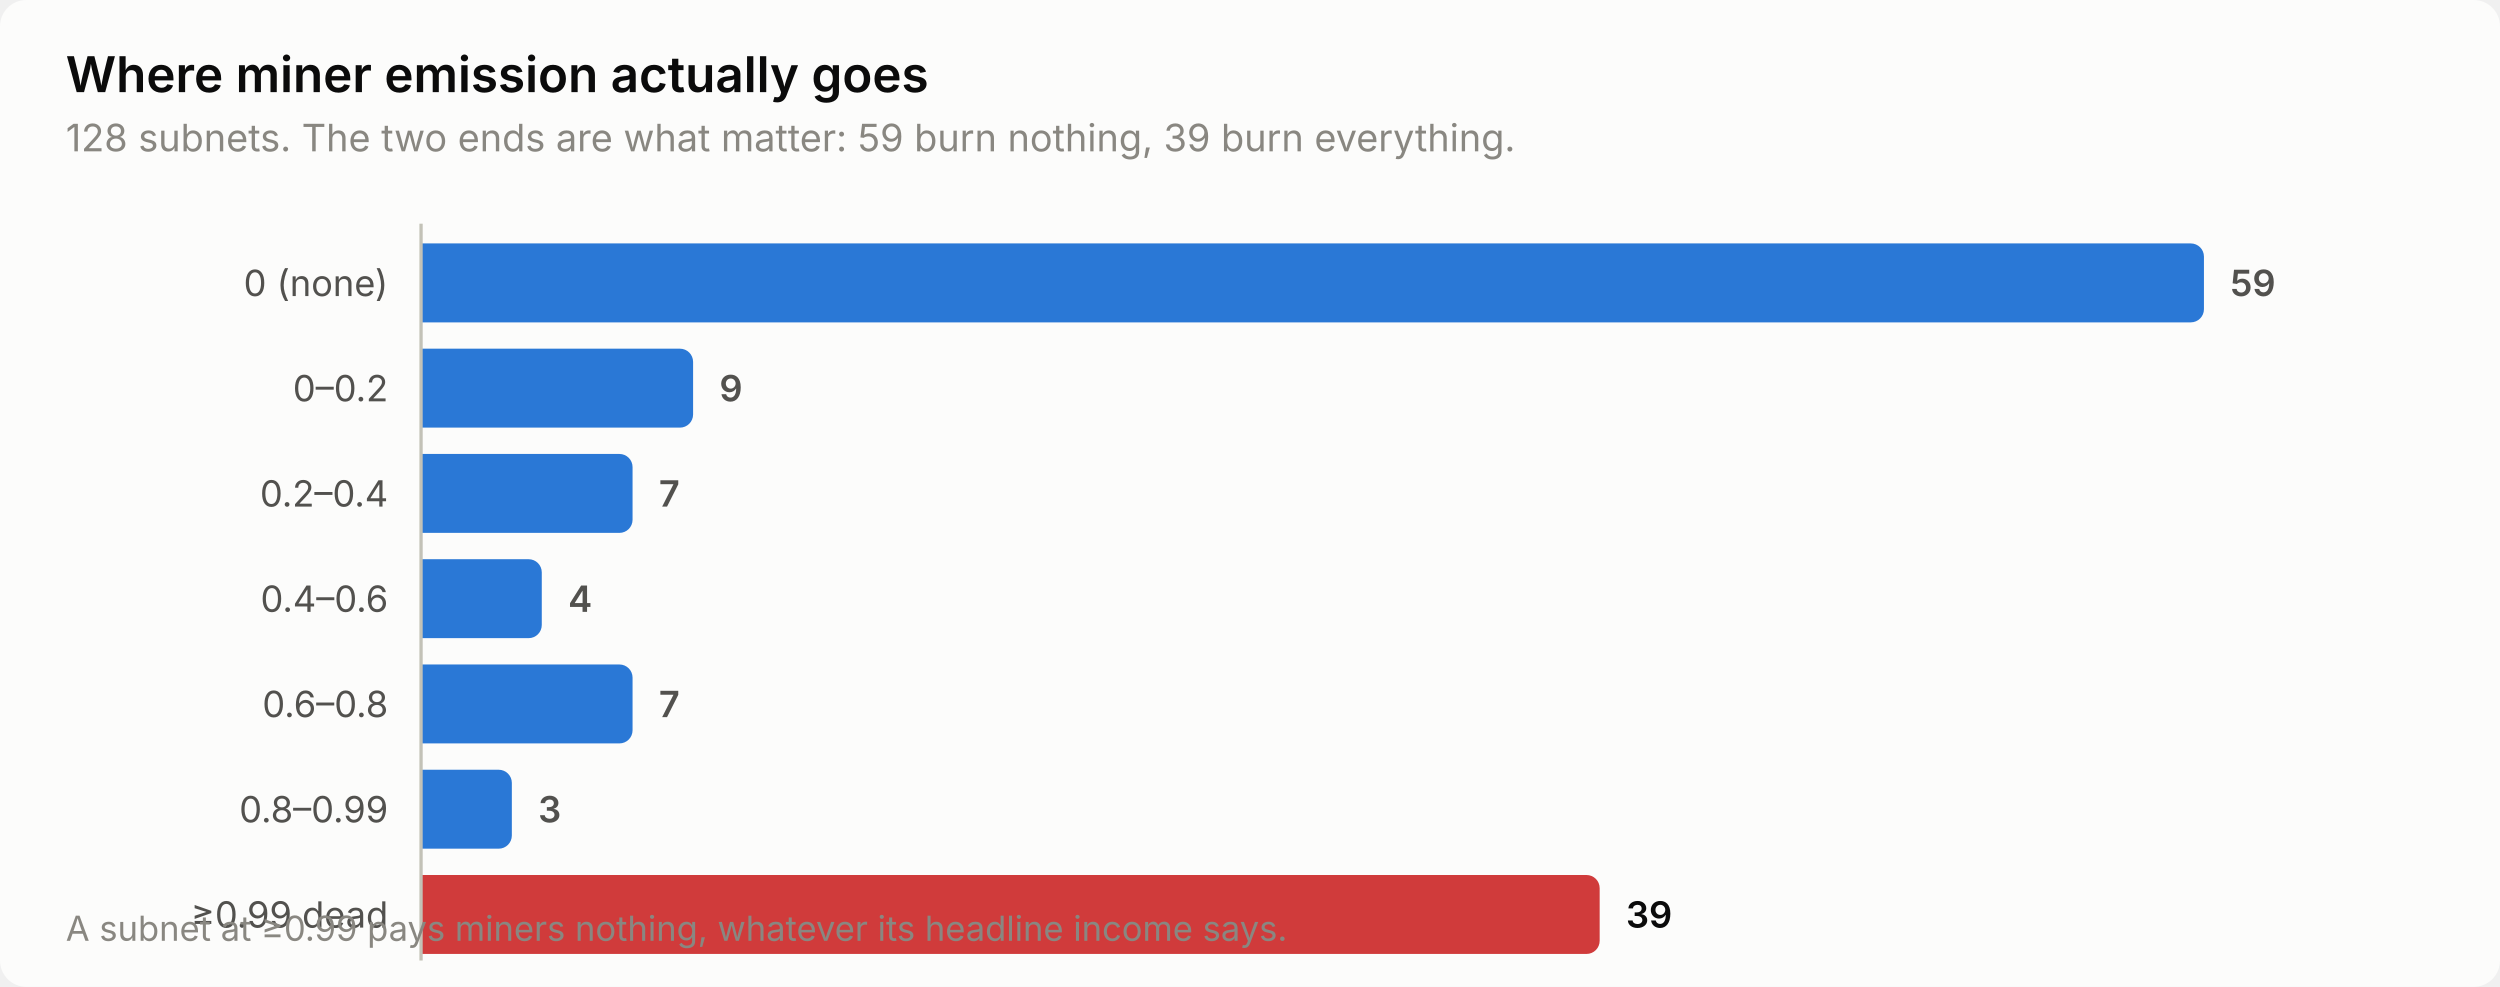
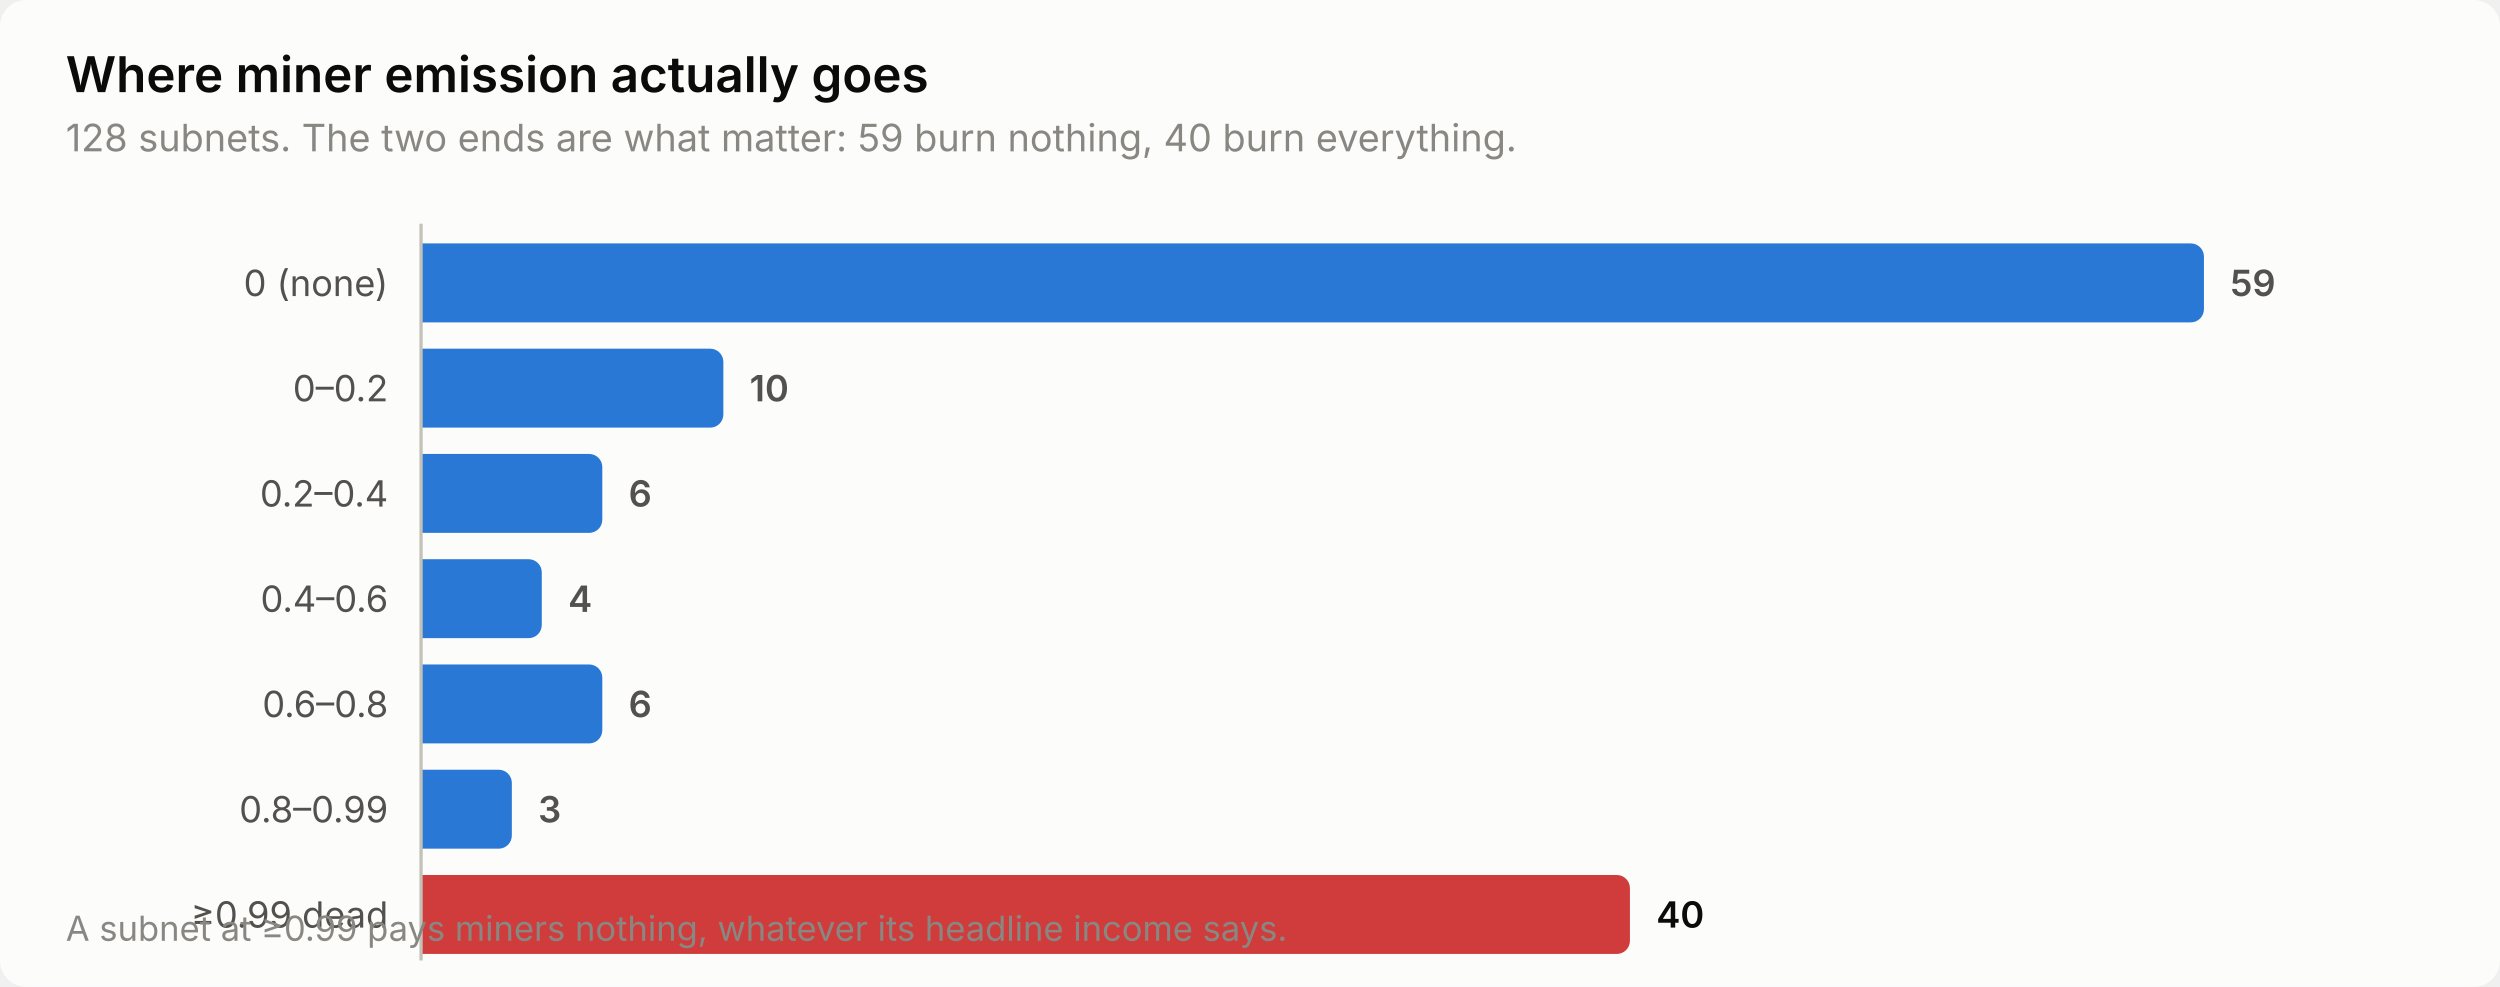
<svg xmlns="http://www.w3.org/2000/svg" width="760" height="300" viewBox="0 0 760 300" role="img" aria-label="Where miner emission actually goes">
  <style>
    text { font-family: system-ui, -apple-system, 'Segoe UI', sans-serif; }
    .t-title { font-size: 15px; font-weight: 600; }
    .t-sub { font-size: 11.5px; }
    .t-lab { font-size: 11px; }
    .t-val { font-size: 11px; font-weight: 600; font-variant-numeric: tabular-nums; }
    .t-tick { font-size: 10.5px; font-variant-numeric: tabular-nums; }

    .surface { fill: #fcfcfb; }
    .ink { fill: #0b0b0b; }
    .ink2 { fill: #52514e; }
    .muted { fill: #898781; }
    .grid { stroke: #e1e0d9; }
    .axis { stroke: #c3c2b7; }
    .accent { fill: #2a78d6; }
    .critical { fill: #d03b3b; }
    .deemph { fill: #d8d7d0; }

    @media (prefers-color-scheme: dark) {
      .surface { fill: #1a1a19; }
      .ink { fill: #ffffff; }
      .ink2 { fill: #c3c2b7; }
      .muted { fill: #898781; }
      .grid { stroke: #2c2c2a; }
      .axis { stroke: #383835; }
      .accent { fill: #3987e5; }
      .deemph { fill: #3a3a37; }
    }
</style>
  <rect class="surface" width="760" height="300" rx="8" />
  <text class="ink t-title" x="20" y="28">Where miner emission actually goes</text>
-   <text class="muted t-sub" x="20" y="46">128 subnets. The two ends are what matter: 59 burn nothing, 39 burn everything.</text>
+   <text class="muted t-sub" x="20" y="46">128 subnets. The two ends are what matter: 59 burn nothing, 40 burn everything.</text>
  <text class="ink2 t-lab" x="118" y="90" text-anchor="end">0 (none)</text>
  <path class="accent" d="M128.0,74.0 H666.0 a4.0,4.0 0 0 1 4.0,4.0 V94.0 a4.0,4.0 0 0 1 -4.0,4.0 H128.0 Z" />
  <text class="ink2 t-val" x="678.0" y="90">59</text>
  <text class="ink2 t-lab" x="118" y="122" text-anchor="end">0–0.2</text>
-   <path class="accent" d="M128.0,106.0 H206.7 a4.0,4.0 0 0 1 4.0,4.0 V126.0 a4.0,4.0 0 0 1 -4.0,4.0 H128.0 Z" />
-   <text class="ink2 t-val" x="218.7" y="122">9</text>
+   <path class="accent" d="M128.0,106.0 H215.9 a4.0,4.0 0 0 1 4.0,4.0 V126.0 a4.0,4.0 0 0 1 -4.0,4.0 H128.0 Z" />
+   <text class="ink2 t-val" x="227.9" y="122">10</text>
  <text class="ink2 t-lab" x="118" y="154" text-anchor="end">0.2–0.4</text>
-   <path class="accent" d="M128.0,138.0 H188.3 a4.0,4.0 0 0 1 4.0,4.0 V158.0 a4.0,4.0 0 0 1 -4.0,4.0 H128.0 Z" />
-   <text class="ink2 t-val" x="200.3" y="154">7</text>
+   <path class="accent" d="M128.0,138.0 H179.1 a4.0,4.0 0 0 1 4.0,4.0 V158.0 a4.0,4.0 0 0 1 -4.0,4.0 H128.0 Z" />
+   <text class="ink2 t-val" x="191.1" y="154">6</text>
  <text class="ink2 t-lab" x="118" y="186" text-anchor="end">0.4–0.6</text>
  <path class="accent" d="M128.0,170.0 H160.7 a4.0,4.0 0 0 1 4.0,4.0 V190.0 a4.0,4.0 0 0 1 -4.0,4.0 H128.0 Z" />
  <text class="ink2 t-val" x="172.7" y="186">4</text>
  <text class="ink2 t-lab" x="118" y="218" text-anchor="end">0.6–0.8</text>
-   <path class="accent" d="M128.0,202.0 H188.3 a4.0,4.0 0 0 1 4.0,4.0 V222.0 a4.0,4.0 0 0 1 -4.0,4.0 H128.0 Z" />
-   <text class="ink2 t-val" x="200.3" y="218">7</text>
+   <path class="accent" d="M128.0,202.0 H179.1 a4.0,4.0 0 0 1 4.0,4.0 V222.0 a4.0,4.0 0 0 1 -4.0,4.0 H128.0 Z" />
+   <text class="ink2 t-val" x="191.1" y="218">6</text>
  <text class="ink2 t-lab" x="118" y="250" text-anchor="end">0.8–0.99</text>
  <path class="accent" d="M128.0,234.0 H151.6 a4.0,4.0 0 0 1 4.0,4.0 V254.0 a4.0,4.0 0 0 1 -4.0,4.0 H128.0 Z" />
  <text class="ink2 t-val" x="163.6" y="250">3</text>
  <text class="ink2 t-lab" x="118" y="282" text-anchor="end">≥0.99 dead</text>
-   <path class="critical" d="M128.0,266.0 H482.3 a4.0,4.0 0 0 1 4.0,4.0 V286.0 a4.0,4.0 0 0 1 -4.0,4.0 H128.0 Z" />
-   <text class="ink t-val" x="494.3" y="282">39</text>
+   <path class="critical" d="M128.0,266.0 H491.5 a4.0,4.0 0 0 1 4.0,4.0 V286.0 a4.0,4.0 0 0 1 -4.0,4.0 H128.0 Z" />
+   <text class="ink t-val" x="503.5" y="282">40</text>
  <line class="axis" x1="128" y1="68" x2="128" y2="292" stroke-width="1" />
  <text class="muted t-tick" x="20" y="286">A subnet at ≥0.99 pays miners nothing, whatever its headline income says.</text>
</svg>
